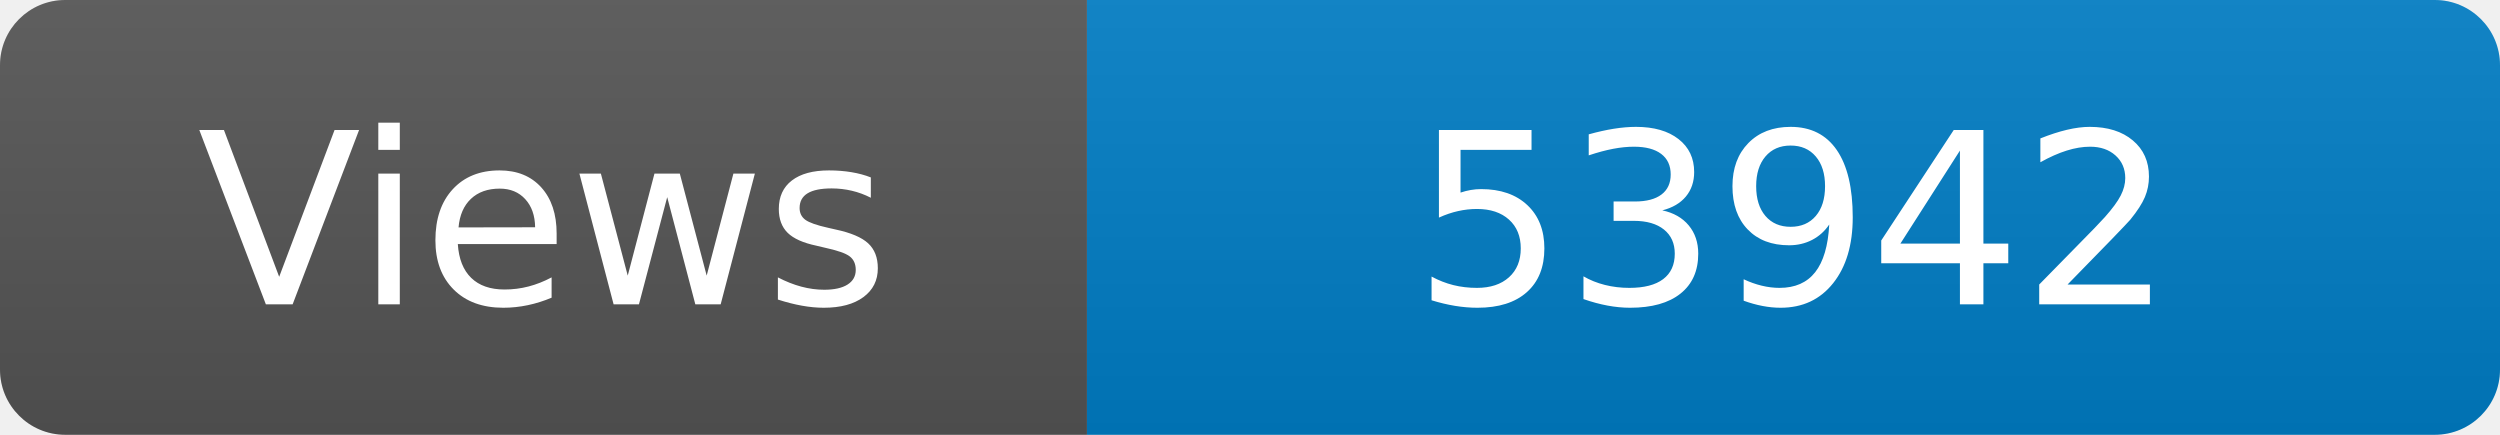
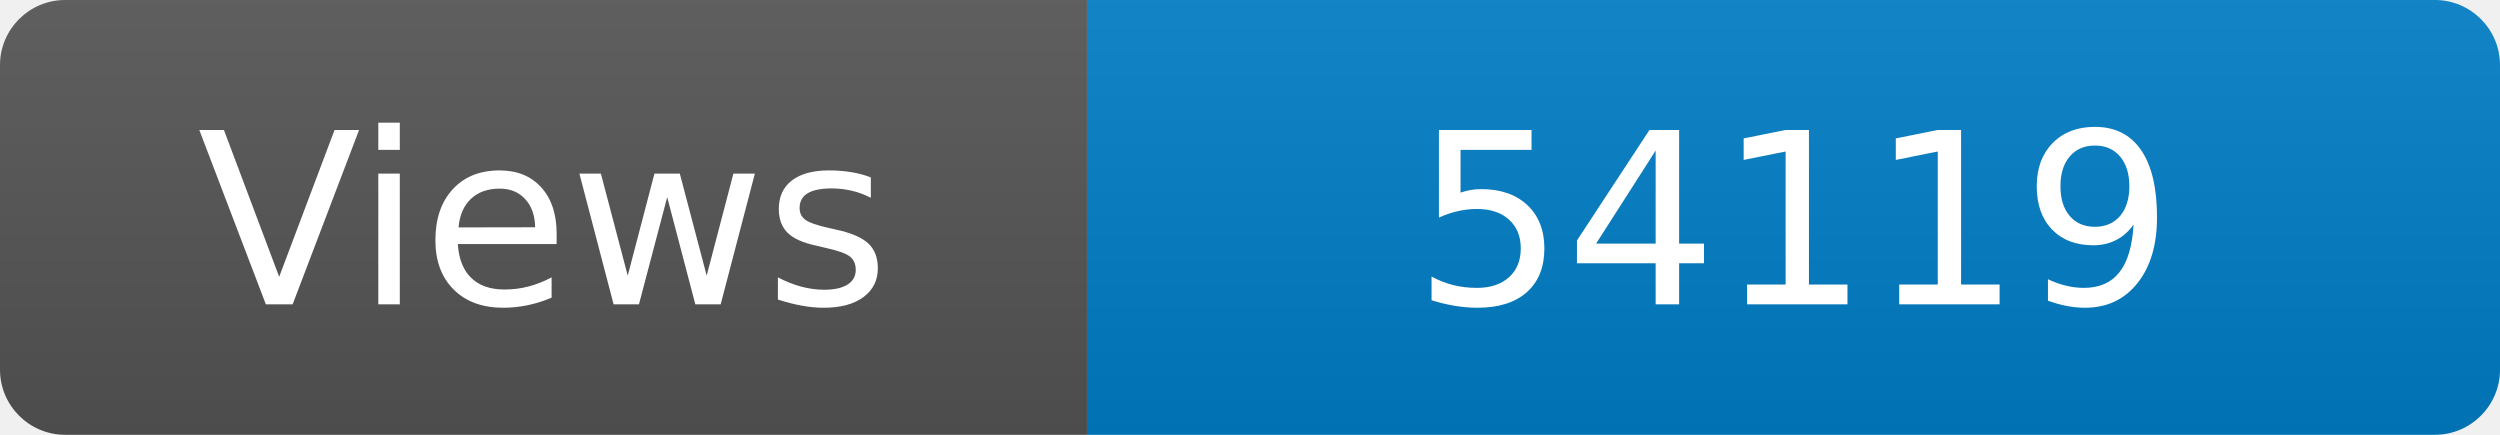
<svg xmlns="http://www.w3.org/2000/svg" width="115" height="20" role="img" aria-label="Maintained?: yes">
  <linearGradient id="s" x2="0" y2="100%">
    <stop offset="0" stop-color="#bbb" stop-opacity=".1" />
    <stop offset="1" stop-opacity=".1" />
  </linearGradient>
  <clipPath id="r">
    <rect width="115" height="20" rx="3" fill="#fff" />
  </clipPath>
  <g clip-path="url(#r)">
    <rect width="50" height="20" fill="#555" />
    <rect x="50" width="160" height="20" fill="#007ec6" />
    <rect width="115" height="20" fill="url(#s)" />
  </g>
  <g fill="#fff" text-anchor="middle" font-family="Verdana,Geneva,DejaVu Sans,sans-serif" font-size="110">
    <text x="250" y="140" transform="scale(.1)" fill="#fff">Views</text>
-     <text x="825" y="140" transform="scale(.1)" fill="#fff">53942</text>
+     <text x="825" y="140" transform="scale(.1)" fill="#fff">54119</text>
  </g>
</svg>
